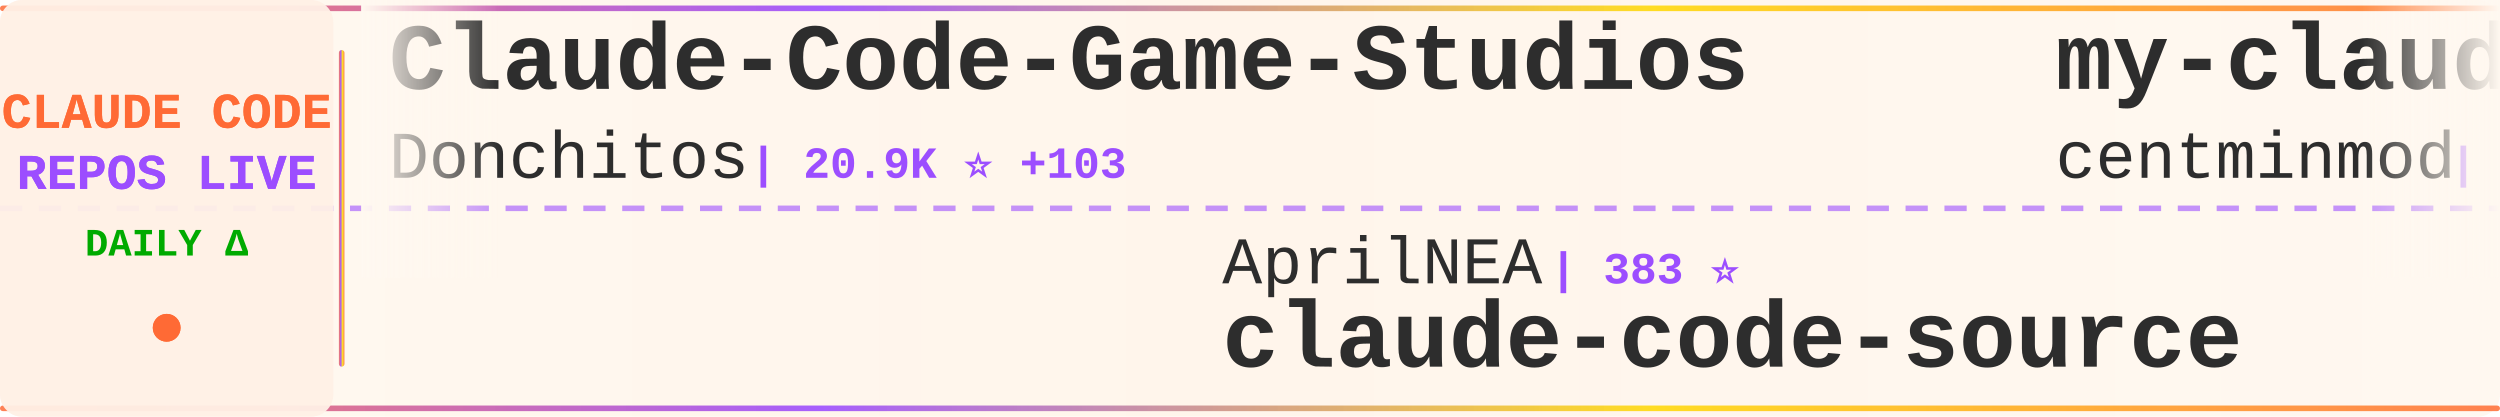
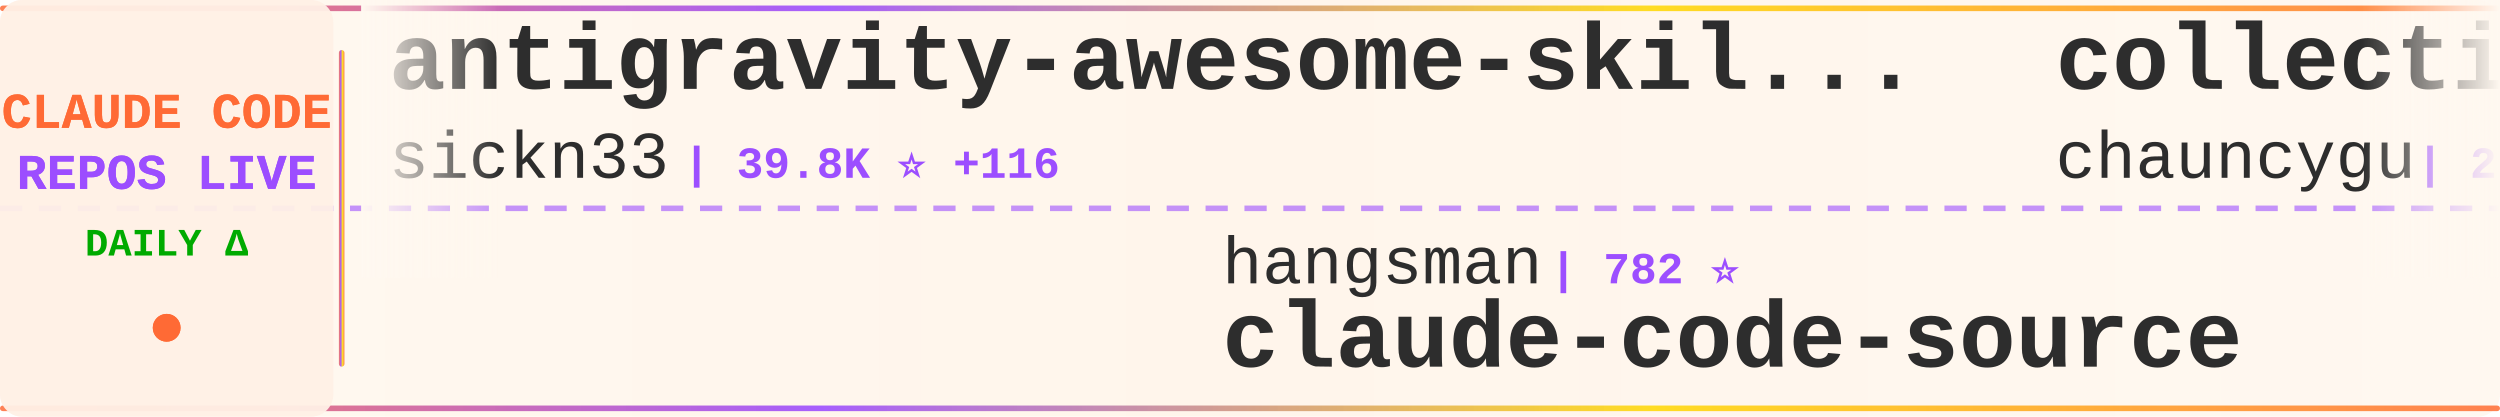
<svg xmlns="http://www.w3.org/2000/svg" width="900" height="150">
  <defs>
    <linearGradient id="tickerBg" x1="0%" y1="0%" x2="100%" y2="0%">
      <stop offset="0%" style="stop-color:#fff8f0;stop-opacity:0.98" />
      <stop offset="50%" style="stop-color:#fff5eb;stop-opacity:1" />
      <stop offset="100%" style="stop-color:#fff8f0;stop-opacity:0.98" />
    </linearGradient>
    <linearGradient id="borderGrad" x1="0%" y1="0%" x2="100%" y2="0%">
      <stop offset="0%" style="stop-color:#FF6B35;stop-opacity:0.85">
        <animate attributeName="stop-opacity" values="0.85;1;0.85" dur="2s" repeatCount="indefinite" />
      </stop>
      <stop offset="33%" style="stop-color:#9C4EFF;stop-opacity:0.9">
        <animate attributeName="stop-opacity" values="0.9;1;0.9" dur="2.2s" repeatCount="indefinite" />
      </stop>
      <stop offset="66%" style="stop-color:#FFD700;stop-opacity:0.85">
        <animate attributeName="stop-opacity" values="0.85;1;0.85" dur="1.8s" repeatCount="indefinite" />
      </stop>
      <stop offset="100%" style="stop-color:#FF6B35;stop-opacity:0.85">
        <animate attributeName="stop-opacity" values="0.85;1;0.85" dur="2s" repeatCount="indefinite" />
      </stop>
    </linearGradient>
    <filter id="textGlow">
      <feGaussianBlur stdDeviation="0.15" result="coloredBlur" />
      <feMerge>
        <feMergeNode in="coloredBlur" />
        <feMergeNode in="SourceGraphic" />
      </feMerge>
    </filter>
    <filter id="metricGlow">
      <feGaussianBlur stdDeviation="0.2" result="coloredBlur" />
      <feMerge>
        <feMergeNode in="coloredBlur" />
        <feMergeNode in="SourceGraphic" />
      </feMerge>
    </filter>
    <linearGradient id="leftFade" x1="0%" y1="0%" x2="100%" y2="0%">
      <stop offset="0%" style="stop-color:#fff8f0;stop-opacity:1" />
      <stop offset="100%" style="stop-color:#fff8f0;stop-opacity:0" />
    </linearGradient>
    <linearGradient id="rightFade" x1="0%" y1="0%" x2="100%" y2="0%">
      <stop offset="0%" style="stop-color:#fff8f0;stop-opacity:0" />
      <stop offset="100%" style="stop-color:#fff8f0;stop-opacity:1" />
    </linearGradient>
  </defs>
  <rect width="900" height="150" fill="url(#tickerBg)" rx="8" />
  <rect x="0" y="2" width="900" height="2" fill="url(#borderGrad)" rx="1" />
  <rect x="0" y="146" width="900" height="2" fill="url(#borderGrad)" rx="1" />
  <line x1="0" y1="75" x2="900" y2="75" stroke="#9C4EFF" stroke-width="2" stroke-dasharray="8 6" opacity="0.6" />
  <rect x="0" y="0" width="120" height="150" fill="#fff0e6" opacity="0.95" rx="8" />
  <text x="60" y="46" font-family="'Courier New', monospace" font-size="18" font-weight="bold" fill="#FF6B35" text-anchor="middle" filter="url(#textGlow)">
    CLAUDE CODE
  </text>
  <text x="60" y="68" font-family="'Courier New', monospace" font-size="18" font-weight="bold" fill="#9C4EFF" text-anchor="middle" filter="url(#textGlow)">
    REPOS LIVE
  </text>
  <text x="60" y="92" font-family="'Courier New', monospace" font-size="14" font-weight="bold" fill="#00aa00" text-anchor="middle">
    DAILY Δ
  </text>
  <circle cx="60" cy="118" r="5" fill="#FF6B35" filter="url(#metricGlow)">
    <animate attributeName="r" values="4;6;4" dur="1.5s" repeatCount="indefinite" />
    <animate attributeName="opacity" values="0.6;1;0.6" dur="1.5s" repeatCount="indefinite" />
  </circle>
  <rect x="122" y="18" width="2" height="114" fill="url(#borderGrad)" rx="1" />
  <clipPath id="tickerClip">
    <rect x="130" y="0" width="770" height="150" />
  </clipPath>
  <g clip-path="url(#tickerClip)">
    <g id="tickerItems">
      <animateTransform attributeName="transform" attributeType="XML" type="translate" from="0 0" to="-3000 0" dur="54s" repeatCount="indefinite" />
      <g transform="translate(0, 0)">
-         <text x="140" y="32" font-family="'Courier New', monospace" font-size="34" font-weight="bold" fill="#2d2d2d">Claude-Code-Game-Studios</text>
-         <text x="140" y="64" font-family="'Courier New', monospace" font-size="24" font-weight="normal" fill="#2d2d2d" opacity="1.0">Donchitos</text>
-         <text x="270" y="64" font-family="'Courier New', monospace" font-size="16" font-weight="bold" fill="#9C4EFF"> | 20.9K ⭐ +103</text>
+         <text x="140" y="32" font-family="'Courier New', monospace" font-size="34" font-weight="bold" fill="#2d2d2d">antigravity-awesome-skil...</text>
+         <text x="140" y="64" font-family="'Courier New', monospace" font-size="24" font-weight="normal" fill="#2d2d2d" opacity="1.0">sickn33</text>
+         <text x="246" y="64" font-family="'Courier New', monospace" font-size="16" font-weight="bold" fill="#9C4EFF"> | 39.8K ⭐ +116</text>
      </g>
      <g transform="translate(300, 0)">
-         <text x="140" y="102" font-family="'Courier New', monospace" font-size="24" font-weight="normal" fill="#2d2d2d" opacity="1.0">AprilNEA</text>
-         <text x="258" y="102" font-family="'Courier New', monospace" font-size="16" font-weight="bold" fill="#9C4EFF"> | 383 ⭐</text>
+         <text x="140" y="102" font-family="'Courier New', monospace" font-size="24" font-weight="normal" fill="#2d2d2d" opacity="1.0">hangsman</text>
+         <text x="258" y="102" font-family="'Courier New', monospace" font-size="16" font-weight="bold" fill="#9C4EFF"> | 782 ⭐</text>
        <text x="140" y="132" font-family="'Courier New', monospace" font-size="34" font-weight="bold" fill="#2d2d2d">claude-code-source</text>
      </g>
      <g transform="translate(600, 0)">
-         <text x="140" y="32" font-family="'Courier New', monospace" font-size="34" font-weight="bold" fill="#2d2d2d">my-claude-code-setup</text>
-         <text x="140" y="64" font-family="'Courier New', monospace" font-size="24" font-weight="normal" fill="#2d2d2d" opacity="1.0">centminmod</text>
-         <text x="282" y="64" font-family="'Courier New', monospace" font-size="16" font-weight="bold" fill="#9C4EFF"> | 2.4K ⭐ +4</text>
+         <text x="140" y="32" font-family="'Courier New', monospace" font-size="34" font-weight="bold" fill="#2d2d2d">collection-claude-code-s...</text>
+         <text x="140" y="64" font-family="'Courier New', monospace" font-size="24" font-weight="normal" fill="#2d2d2d" opacity="1.0">chauncygu</text>
+         <text x="270" y="64" font-family="'Courier New', monospace" font-size="16" font-weight="bold" fill="#9C4EFF"> | 2.6K ⭐ +5</text>
      </g>
      <g transform="translate(900, 0)">
-         <text x="140" y="102" font-family="'Courier New', monospace" font-size="24" font-weight="normal" fill="#2d2d2d" opacity="1.0">darcyegb</text>
-         <text x="258" y="102" font-family="'Courier New', monospace" font-size="16" font-weight="bold" fill="#9C4EFF"> | 715 ⭐ +2</text>
-         <text x="140" y="132" font-family="'Courier New', monospace" font-size="34" font-weight="bold" fill="#2d2d2d">ClaudeCodeAgents</text>
+         <text x="140" y="102" font-family="'Courier New', monospace" font-size="24" font-weight="normal" fill="#2d2d2d" opacity="1.0">https-deeplearning-ai</text>
+         <text x="414" y="102" font-family="'Courier New', monospace" font-size="16" font-weight="bold" fill="#9C4EFF"> | 523 ⭐ +1</text>
+         <text x="140" y="132" font-family="'Courier New', monospace" font-size="34" font-weight="bold" fill="#2d2d2d">sc-claude-code-files</text>
      </g>
      <g transform="translate(1200, 0)">
-         <text x="140" y="32" font-family="'Courier New', monospace" font-size="34" font-weight="bold" fill="#2d2d2d">Claude-Code-Workflow</text>
-         <text x="140" y="64" font-family="'Courier New', monospace" font-size="24" font-weight="normal" fill="#2d2d2d" opacity="1.0">catlog22</text>
-         <text x="258" y="64" font-family="'Courier New', monospace" font-size="16" font-weight="bold" fill="#9C4EFF"> | 2.1K ⭐ +3</text>
+         <text x="140" y="32" font-family="'Courier New', monospace" font-size="34" font-weight="bold" fill="#2d2d2d">claude-code-system-promp...</text>
+         <text x="140" y="64" font-family="'Courier New', monospace" font-size="24" font-weight="normal" fill="#2d2d2d" opacity="1.0">Piebald-AI</text>
+         <text x="282" y="64" font-family="'Courier New', monospace" font-size="16" font-weight="bold" fill="#9C4EFF"> | 10.8K ⭐ +31</text>
      </g>
      <g transform="translate(1500, 0)">
-         <text x="140" y="102" font-family="'Courier New', monospace" font-size="24" font-weight="normal" fill="#2d2d2d" opacity="1.0">carlvellotti</text>
-         <text x="306" y="102" font-family="'Courier New', monospace" font-size="16" font-weight="bold" fill="#9C4EFF"> | 2.1K ⭐</text>
-         <text x="140" y="132" font-family="'Courier New', monospace" font-size="34" font-weight="bold" fill="#2d2d2d">claude-code-pm-course</text>
+         <text x="140" y="102" font-family="'Courier New', monospace" font-size="24" font-weight="normal" fill="#2d2d2d" opacity="1.0">shareAI-lab</text>
+         <text x="294" y="102" font-family="'Courier New', monospace" font-size="16" font-weight="bold" fill="#9C4EFF"> | 64.9K ⭐ +216</text>
+         <text x="140" y="132" font-family="'Courier New', monospace" font-size="34" font-weight="bold" fill="#2d2d2d">learn-claude-code</text>
      </g>
      <g transform="translate(1800, 0)">
-         <text x="140" y="32" font-family="'Courier New', monospace" font-size="34" font-weight="bold" fill="#2d2d2d">claude-code-telegram</text>
-         <text x="140" y="64" font-family="'Courier New', monospace" font-size="24" font-weight="normal" fill="#2d2d2d" opacity="1.0">RichardAtCT</text>
-         <text x="294" y="64" font-family="'Courier New', monospace" font-size="16" font-weight="bold" fill="#9C4EFF"> | 2.7K ⭐ +3</text>
+         <text x="140" y="32" font-family="'Courier New', monospace" font-size="34" font-weight="bold" fill="#2d2d2d">claude-code-spec-workflo...</text>
+         <text x="140" y="64" font-family="'Courier New', monospace" font-size="24" font-weight="normal" fill="#2d2d2d" opacity="1.0">Pimzino</text>
+         <text x="246" y="64" font-family="'Courier New', monospace" font-size="16" font-weight="bold" fill="#9C4EFF"> | 3.8K ⭐ +3</text>
      </g>
      <g transform="translate(2100, 0)">
-         <text x="140" y="102" font-family="'Courier New', monospace" font-size="24" font-weight="normal" fill="#2d2d2d" opacity="1.0">diet103</text>
-         <text x="246" y="102" font-family="'Courier New', monospace" font-size="16" font-weight="bold" fill="#9C4EFF"> | 9.7K ⭐ +4</text>
-         <text x="140" y="132" font-family="'Courier New', monospace" font-size="34" font-weight="bold" fill="#2d2d2d">claude-code-infrastructu...</text>
+         <text x="140" y="102" font-family="'Courier New', monospace" font-size="24" font-weight="normal" fill="#2d2d2d" opacity="1.0">lorryjovens-hub</text>
+         <text x="342" y="102" font-family="'Courier New', monospace" font-size="16" font-weight="bold" fill="#9C4EFF"> | 1.6K ⭐ +4</text>
+         <text x="140" y="132" font-family="'Courier New', monospace" font-size="34" font-weight="bold" fill="#2d2d2d">claude-code-rust</text>
      </g>
      <g transform="translate(2400, 0)">
-         <text x="140" y="32" font-family="'Courier New', monospace" font-size="34" font-weight="bold" fill="#2d2d2d">claude-code-engineering</text>
-         <text x="140" y="64" font-family="'Courier New', monospace" font-size="24" font-weight="normal" fill="#2d2d2d" opacity="1.0">huangjia2019</text>
-         <text x="306" y="64" font-family="'Courier New', monospace" font-size="16" font-weight="bold" fill="#9C4EFF"> | 778 ⭐ +4</text>
+         <text x="140" y="32" font-family="'Courier New', monospace" font-size="34" font-weight="bold" fill="#2d2d2d">edmunds-claude-code</text>
+         <text x="140" y="64" font-family="'Courier New', monospace" font-size="24" font-weight="normal" fill="#2d2d2d" opacity="1.0">edmund-io</text>
+         <text x="270" y="64" font-family="'Courier New', monospace" font-size="16" font-weight="bold" fill="#9C4EFF"> | 1.5K ⭐</text>
      </g>
      <g transform="translate(2700, 0)">
-         <text x="140" y="102" font-family="'Courier New', monospace" font-size="24" font-weight="normal" fill="#2d2d2d" opacity="1.0">ponponon</text>
-         <text x="258" y="102" font-family="'Courier New', monospace" font-size="16" font-weight="bold" fill="#9C4EFF"> | 2.3K ⭐ +1</text>
-         <text x="140" y="132" font-family="'Courier New', monospace" font-size="34" font-weight="bold" fill="#2d2d2d">claude_code_src</text>
+         <text x="140" y="102" font-family="'Courier New', monospace" font-size="24" font-weight="normal" fill="#2d2d2d" opacity="1.0">davila7</text>
+         <text x="246" y="102" font-family="'Courier New', monospace" font-size="16" font-weight="bold" fill="#9C4EFF"> | 27.8K ⭐ +21</text>
+         <text x="140" y="132" font-family="'Courier New', monospace" font-size="34" font-weight="bold" fill="#2d2d2d">claude-code-templates</text>
      </g>
      <g transform="translate(3000, 0)">
-         <text x="140" y="32" font-family="'Courier New', monospace" font-size="34" font-weight="bold" fill="#2d2d2d">Claude-Code-Game-Studios</text>
-         <text x="140" y="64" font-family="'Courier New', monospace" font-size="24" font-weight="normal" fill="#2d2d2d" opacity="1.0">Donchitos</text>
-         <text x="270" y="64" font-family="'Courier New', monospace" font-size="16" font-weight="bold" fill="#9C4EFF"> | 20.9K ⭐ +103</text>
+         <text x="140" y="32" font-family="'Courier New', monospace" font-size="34" font-weight="bold" fill="#2d2d2d">antigravity-awesome-skil...</text>
+         <text x="140" y="64" font-family="'Courier New', monospace" font-size="24" font-weight="normal" fill="#2d2d2d" opacity="1.0">sickn33</text>
+         <text x="246" y="64" font-family="'Courier New', monospace" font-size="16" font-weight="bold" fill="#9C4EFF"> | 39.8K ⭐ +116</text>
      </g>
      <g transform="translate(3300, 0)">
-         <text x="140" y="102" font-family="'Courier New', monospace" font-size="24" font-weight="normal" fill="#2d2d2d" opacity="1.0">AprilNEA</text>
-         <text x="258" y="102" font-family="'Courier New', monospace" font-size="16" font-weight="bold" fill="#9C4EFF"> | 383 ⭐</text>
+         <text x="140" y="102" font-family="'Courier New', monospace" font-size="24" font-weight="normal" fill="#2d2d2d" opacity="1.0">hangsman</text>
+         <text x="258" y="102" font-family="'Courier New', monospace" font-size="16" font-weight="bold" fill="#9C4EFF"> | 782 ⭐</text>
        <text x="140" y="132" font-family="'Courier New', monospace" font-size="34" font-weight="bold" fill="#2d2d2d">claude-code-source</text>
      </g>
      <g transform="translate(3600, 0)">
-         <text x="140" y="32" font-family="'Courier New', monospace" font-size="34" font-weight="bold" fill="#2d2d2d">my-claude-code-setup</text>
-         <text x="140" y="64" font-family="'Courier New', monospace" font-size="24" font-weight="normal" fill="#2d2d2d" opacity="1.0">centminmod</text>
-         <text x="282" y="64" font-family="'Courier New', monospace" font-size="16" font-weight="bold" fill="#9C4EFF"> | 2.4K ⭐ +4</text>
+         <text x="140" y="32" font-family="'Courier New', monospace" font-size="34" font-weight="bold" fill="#2d2d2d">collection-claude-code-s...</text>
+         <text x="140" y="64" font-family="'Courier New', monospace" font-size="24" font-weight="normal" fill="#2d2d2d" opacity="1.0">chauncygu</text>
+         <text x="270" y="64" font-family="'Courier New', monospace" font-size="16" font-weight="bold" fill="#9C4EFF"> | 2.6K ⭐ +5</text>
      </g>
      <g transform="translate(3900, 0)">
-         <text x="140" y="102" font-family="'Courier New', monospace" font-size="24" font-weight="normal" fill="#2d2d2d" opacity="1.0">darcyegb</text>
-         <text x="258" y="102" font-family="'Courier New', monospace" font-size="16" font-weight="bold" fill="#9C4EFF"> | 715 ⭐ +2</text>
-         <text x="140" y="132" font-family="'Courier New', monospace" font-size="34" font-weight="bold" fill="#2d2d2d">ClaudeCodeAgents</text>
+         <text x="140" y="102" font-family="'Courier New', monospace" font-size="24" font-weight="normal" fill="#2d2d2d" opacity="1.0">https-deeplearning-ai</text>
+         <text x="414" y="102" font-family="'Courier New', monospace" font-size="16" font-weight="bold" fill="#9C4EFF"> | 523 ⭐ +1</text>
+         <text x="140" y="132" font-family="'Courier New', monospace" font-size="34" font-weight="bold" fill="#2d2d2d">sc-claude-code-files</text>
      </g>
    </g>
  </g>
  <rect x="130" y="0" width="50" height="100" fill="url(#leftFade)" />
  <rect x="850" y="0" width="50" height="100" fill="url(#rightFade)" />
</svg>
